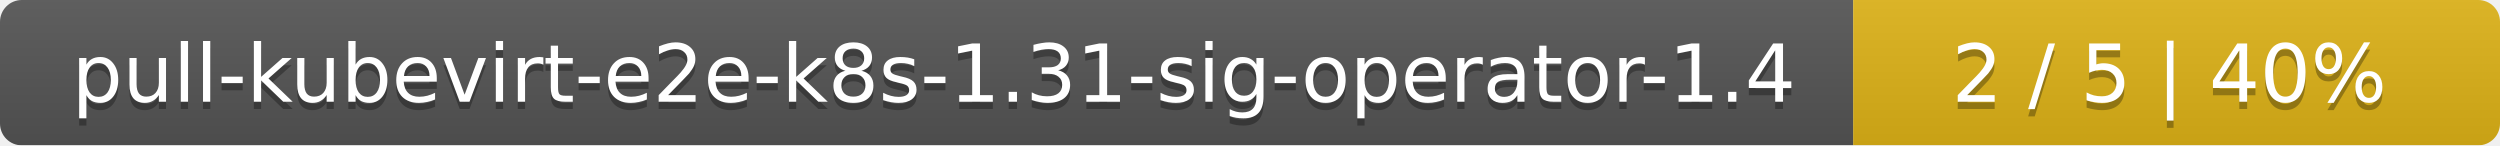
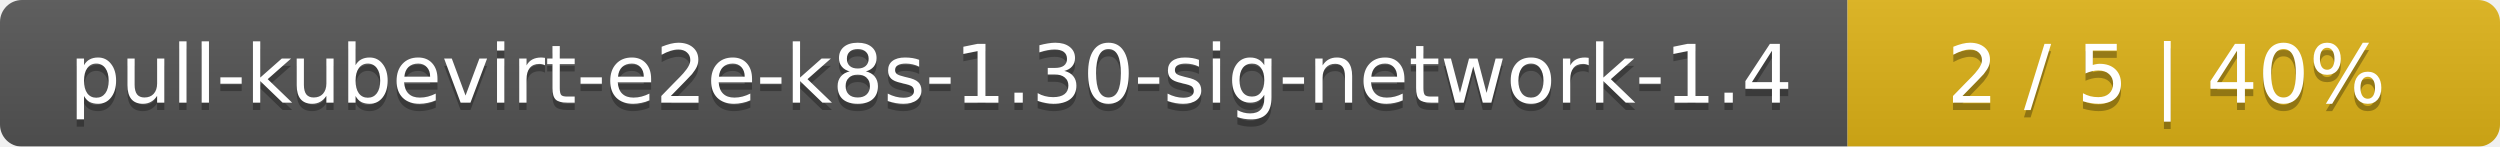
- <svg xmlns="http://www.w3.org/2000/svg" width="344" height="20">
+ <svg xmlns="http://www.w3.org/2000/svg" width="341" height="20">
  <linearGradient id="smooth" x2="0" y2="100%">
    <stop offset="0" stop-color="#bbb" stop-opacity=".1" />
    <stop offset="1" stop-opacity=".1" />
  </linearGradient>
  <mask id="round">
-     <rect width="344" height="20" rx="3" fill="#fff" />
+     <rect width="341" height="20" rx="3" fill="#fff" />
  </mask>
  <g mask="url(#round)">
-     <rect width="255" height="20" fill="#555" />
-     <rect x="255" width="89" height="20" fill="#dfb317" />
-     <rect width="344" height="20" fill="url(#smooth)" />
+     <rect width="252" height="20" fill="#555" />
+     <rect x="252" width="89" height="20" fill="#dfb317" />
+     <rect width="341" height="20" fill="url(#smooth)" />
  </g>
  <g fill="#fff" text-anchor="middle" font-family="DejaVu Sans,Verdana,Geneva,sans-serif" font-size="11">
-     <text x="128.5" y="15" fill="#010101" fill-opacity=".3">pull-kubevirt-e2e-k8s-1.31-sig-operator-1.4</text>
-     <text x="128.5" y="14">pull-kubevirt-e2e-k8s-1.31-sig-operator-1.4</text>
-     <text x="298.5" y="15" fill="#010101" fill-opacity=".3">2 / 5    |    40%</text>
-     <text x="298.5" y="14">2 / 5    |    40%</text>
+     <text x="127" y="15" fill="#010101" fill-opacity=".3">pull-kubevirt-e2e-k8s-1.30-sig-network-1.4</text>
+     <text x="127" y="14">pull-kubevirt-e2e-k8s-1.30-sig-network-1.4</text>
+     <text x="295.5" y="15" fill="#010101" fill-opacity=".3">2 / 5    |    40%</text>
+     <text x="295.5" y="14">2 / 5    |    40%</text>
  </g>
</svg>
